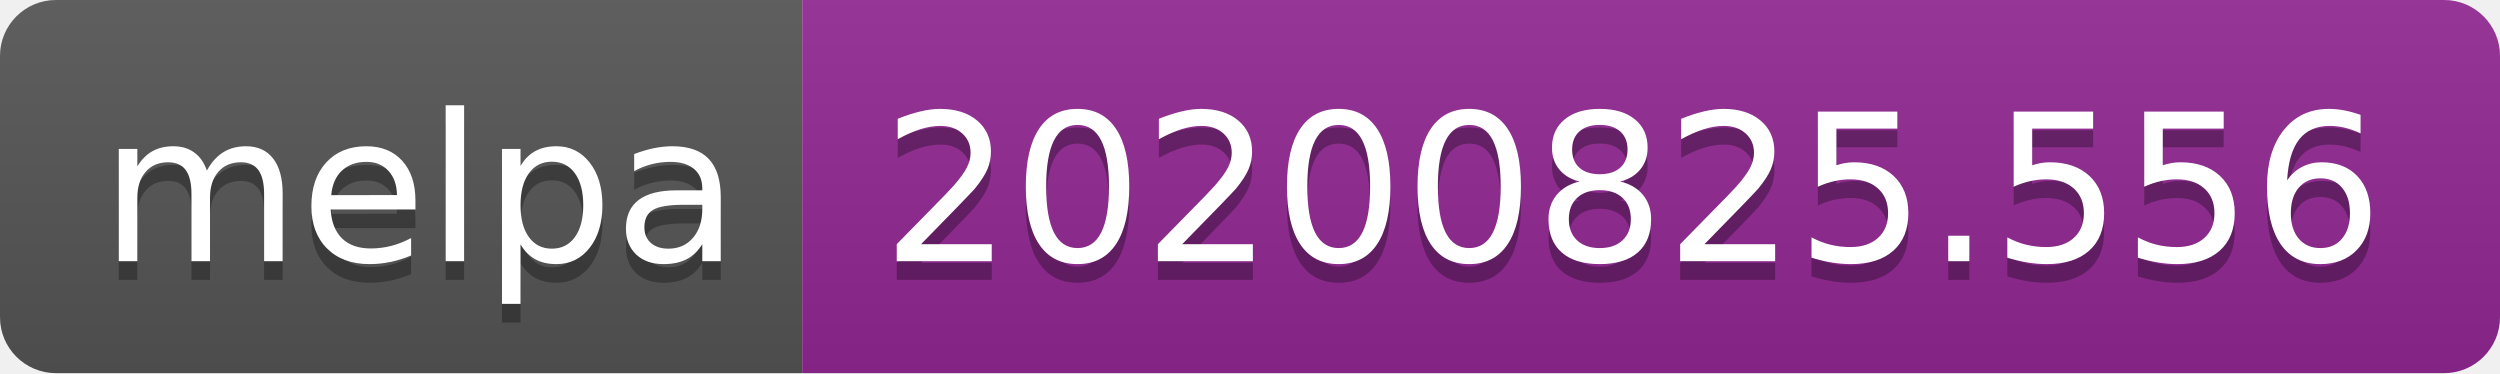
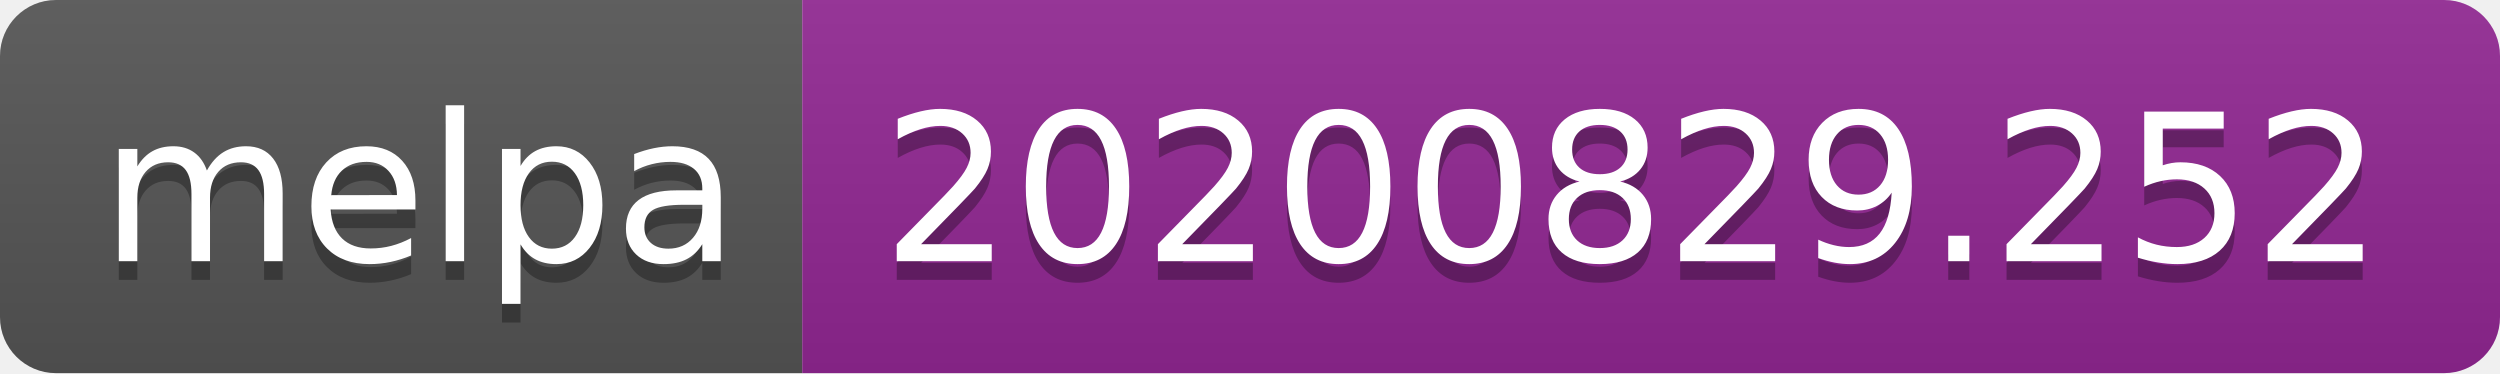
- <svg xmlns="http://www.w3.org/2000/svg" width="134" height="20" role="img" aria-label="melpa: 20200825.556">
+ <svg xmlns="http://www.w3.org/2000/svg" width="134" height="20" role="img" aria-label="melpa: 20200829.252">
  <linearGradient id="s" x2="0" y2="100%">
    <stop offset="0" stop-color="#bbb" stop-opacity=".1" />
    <stop offset="1" stop-opacity=".1" />
  </linearGradient>
  <clipPath id="r">
    <rect width="134" height="20" rx="3" fill="#fff" />
  </clipPath>
  <g clip-path="url(#r)">
    <rect width="43" height="20" fill="#555" />
    <rect x="43" width="91" height="20" fill="#922793" />
    <rect width="134" height="20" fill="url(#s)" />
  </g>
  <g fill="#fff" text-anchor="middle" font-family="Verdana,Geneva,DejaVu Sans,sans-serif" text-rendering="geometricPrecision" font-size="110">
    <text aria-hidden="true" x="225" y="150" fill="#010101" fill-opacity=".3" transform="scale(.1)" textLength="330">melpa</text>
    <text x="225" y="140" transform="scale(.1)" fill="#fff" textLength="330">melpa</text>
-     <text aria-hidden="true" x="875" y="150" fill="#010101" fill-opacity=".3" transform="scale(.1)" textLength="810">20200825.556</text>
-     <text x="875" y="140" transform="scale(.1)" fill="#fff" textLength="810">20200825.556</text>
+     <text aria-hidden="true" x="875" y="150" fill="#010101" fill-opacity=".3" transform="scale(.1)" textLength="810">20200829.252</text>
+     <text x="875" y="140" transform="scale(.1)" fill="#fff" textLength="810">20200829.252</text>
  </g>
</svg>
